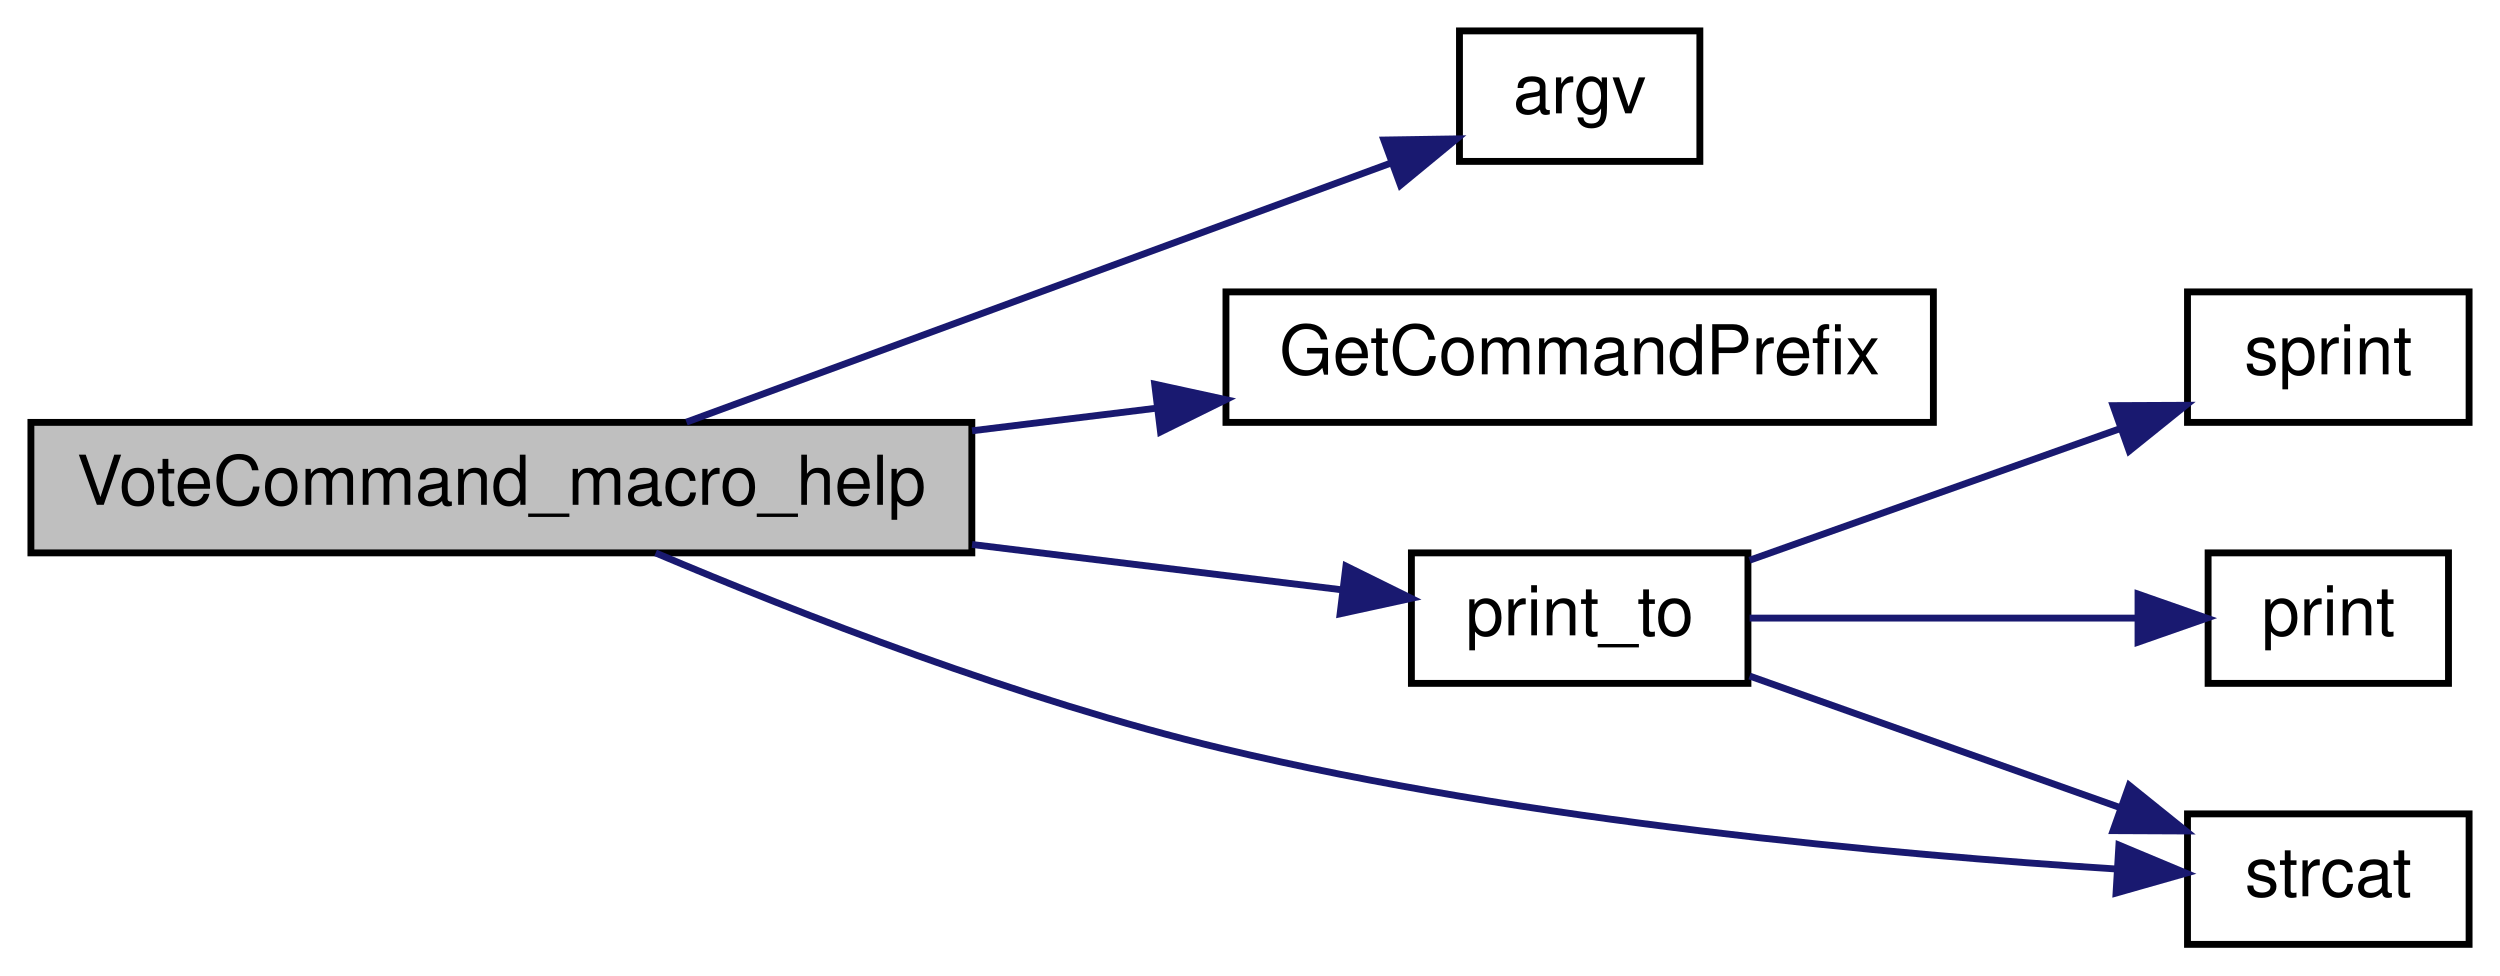
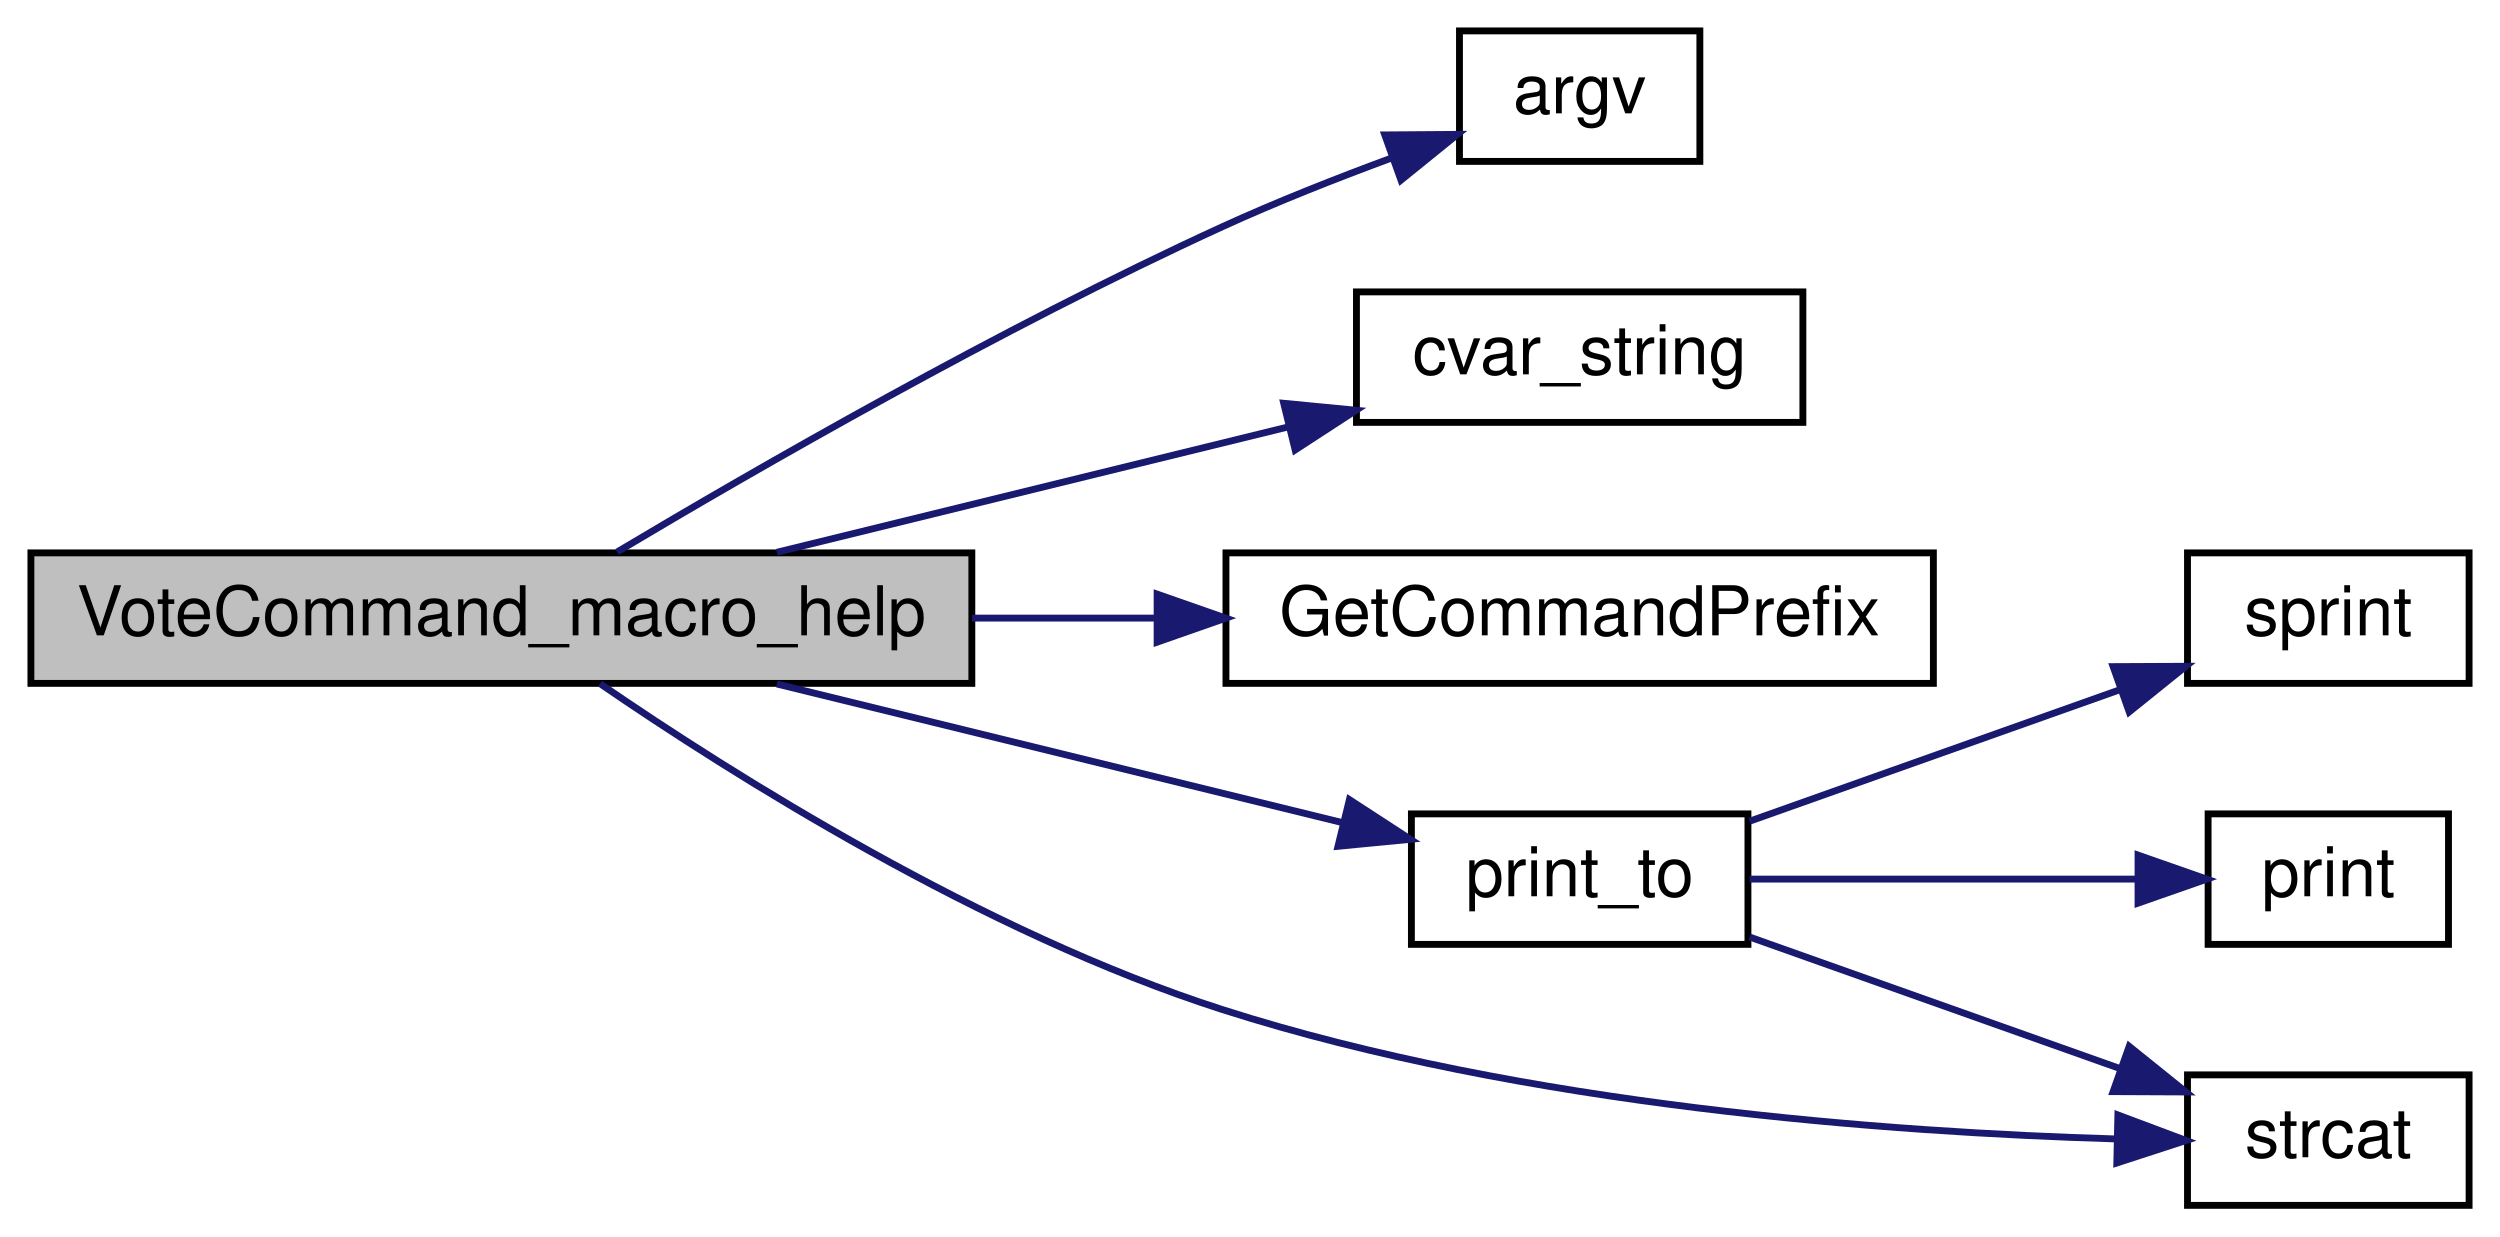
- <svg xmlns="http://www.w3.org/2000/svg" xmlns:xlink="http://www.w3.org/1999/xlink" width="364pt" height="142pt" viewBox="0.00 0.00 364.00 142.00">
-   <g id="graph0" class="graph" transform="scale(1 1) rotate(0) translate(4 138)">
+ <svg xmlns="http://www.w3.org/2000/svg" xmlns:xlink="http://www.w3.org/1999/xlink" width="364pt" height="180pt" viewBox="0.00 0.00 364.00 180.00">
+   <g id="graph0" class="graph" transform="scale(1 1) rotate(0) translate(4 176)">
    <g id="node1" class="node">
-       <polygon fill="#bfbfbf" stroke="black" points="0.5,-57.5 0.5,-76.5 137.5,-76.5 137.5,-57.5 0.5,-57.5" />
-       <text text-anchor="middle" x="69" y="-64.5" font-family="Helvetica,sans-Serif" font-size="10.00">VoteCommand_macro_help</text>
+       <polygon fill="#bfbfbf" stroke="black" points="0.5,-76.5 0.5,-95.5 137.5,-95.5 137.5,-76.5 0.5,-76.5" />
+       <text text-anchor="middle" x="69" y="-83.5" font-family="Helvetica,sans-Serif" font-size="10.00">VoteCommand_macro_help</text>
    </g>
    <g id="node2" class="node">
      <g id="a_node2">
        <a xlink:href="../../d8/de2/menudefs_8qc.html#ae3e9d36eda7886f5fe58e5201291dd78" target="_top" xlink:title="argv">
-           <polygon fill="none" stroke="black" points="208.5,-114.5 208.5,-133.5 243.5,-133.5 243.5,-114.5 208.5,-114.5" />
-           <text text-anchor="middle" x="226" y="-121.5" font-family="Helvetica,sans-Serif" font-size="10.00">argv</text>
+           <polygon fill="none" stroke="black" points="208.5,-152.5 208.5,-171.5 243.5,-171.5 243.5,-152.5 208.5,-152.5" />
+           <text text-anchor="middle" x="226" y="-159.5" font-family="Helvetica,sans-Serif" font-size="10.00">argv</text>
        </a>
      </g>
    </g>
    <g id="edge1" class="edge">
-       <path fill="none" stroke="midnightblue" d="M95.944,-76.54C124.343,-86.984 169.646,-103.644 198.33,-114.192" />
-       <polygon fill="midnightblue" stroke="midnightblue" points="197.49,-117.613 208.084,-117.779 199.906,-111.043 197.49,-117.613" />
+       <path fill="none" stroke="midnightblue" d="M85.841,-95.626C105.918,-107.602 141.795,-128.269 174,-143 181.854,-146.592 190.601,-150.042 198.603,-152.992" />
+       <polygon fill="midnightblue" stroke="midnightblue" points="197.621,-156.358 208.216,-156.436 199.982,-149.768 197.621,-156.358" />
    </g>
    <g id="node3" class="node">
      <g id="a_node3">
+         <a xlink:href="../../d8/de2/menudefs_8qc.html#a6f8c7ef6ee4a4d851aaa5fd1789eab9a" target="_top" xlink:title="cvar_string">
+           <polygon fill="none" stroke="black" points="193.5,-114.5 193.5,-133.5 258.5,-133.5 258.5,-114.5 193.5,-114.5" />
+           <text text-anchor="middle" x="226" y="-121.5" font-family="Helvetica,sans-Serif" font-size="10.00">cvar_string</text>
+         </a>
+       </g>
+     </g>
+     <g id="edge2" class="edge">
+       <path fill="none" stroke="midnightblue" d="M109.113,-95.589C131.847,-101.162 160.476,-108.181 183.59,-113.848" />
+       <polygon fill="midnightblue" stroke="midnightblue" points="182.907,-117.284 193.452,-116.266 184.573,-110.485 182.907,-117.284" />
+     </g>
+     <g id="node4" class="node">
+       <g id="a_node4">
        <a xlink:href="../../de/d55/server_2command_2common_8qc.html#a4114b4f1cf89f05bc62cba74db4401f6" target="_top" xlink:title="GetCommandPrefix">
          <polygon fill="none" stroke="black" points="174.5,-76.5 174.5,-95.5 277.5,-95.5 277.5,-76.5 174.5,-76.5" />
          <text text-anchor="middle" x="226" y="-83.5" font-family="Helvetica,sans-Serif" font-size="10.00">GetCommandPrefix</text>
        </a>
      </g>
    </g>
-     <g id="edge2" class="edge">
-       <path fill="none" stroke="midnightblue" d="M137.534,-75.278C146.447,-76.371 155.539,-77.485 164.327,-78.563" />
-       <polygon fill="midnightblue" stroke="midnightblue" points="164.123,-82.064 174.475,-79.807 164.975,-75.116 164.123,-82.064" />
+     <g id="edge3" class="edge">
+       <path fill="none" stroke="midnightblue" d="M137.534,-86C146.447,-86 155.539,-86 164.327,-86" />
+       <polygon fill="midnightblue" stroke="midnightblue" points="164.475,-89.5 174.475,-86 164.475,-82.5 164.475,-89.5" />
    </g>
-     <g id="node4" class="node">
-       <g id="a_node4">
+     <g id="node5" class="node">
+       <g id="a_node5">
        <a xlink:href="../../de/d55/server_2command_2common_8qc.html#a37f1c035bd3cc63c8ef7d58dd12958ee" target="_top" xlink:title="print_to">
          <polygon fill="none" stroke="black" points="201.5,-38.5 201.5,-57.5 250.5,-57.5 250.5,-38.5 201.5,-38.5" />
          <text text-anchor="middle" x="226" y="-45.5" font-family="Helvetica,sans-Serif" font-size="10.00">print_to</text>
        </a>
      </g>
    </g>
-     <g id="edge3" class="edge">
-       <path fill="none" stroke="midnightblue" d="M137.534,-58.722C156.094,-56.447 175.429,-54.077 191.186,-52.145" />
-       <polygon fill="midnightblue" stroke="midnightblue" points="191.97,-55.575 201.469,-50.884 191.118,-48.627 191.97,-55.575" />
+     <g id="edge4" class="edge">
+       <path fill="none" stroke="midnightblue" d="M109.113,-76.411C134.538,-70.178 167.337,-62.137 191.549,-56.201" />
+       <polygon fill="midnightblue" stroke="midnightblue" points="192.474,-59.578 201.353,-53.797 190.808,-52.779 192.474,-59.578" />
    </g>
-     <g id="node6" class="node">
-       <g id="a_node6">
+     <g id="node7" class="node">
+       <g id="a_node7">
        <a xlink:href="../../d8/de2/menudefs_8qc.html#ad76dc2b2895cd23f21e008f12a686158" target="_top" xlink:title="strcat">
          <polygon fill="none" stroke="black" points="314.5,-0.5 314.5,-19.5 355.5,-19.5 355.5,-0.5 314.5,-0.5" />
          <text text-anchor="middle" x="335" y="-7.5" font-family="Helvetica,sans-Serif" font-size="10.00">strcat</text>
        </a>
      </g>
    </g>
-     <g id="edge7" class="edge">
-       <path fill="none" stroke="midnightblue" d="M91.46,-57.489C112.179,-48.711 144.644,-36.005 174,-29 218.613,-18.354 271.714,-13.551 304.128,-11.473" />
-       <polygon fill="midnightblue" stroke="midnightblue" points="304.512,-14.957 314.286,-10.869 304.096,-7.969 304.512,-14.957" />
+     <g id="edge8" class="edge">
+       <path fill="none" stroke="midnightblue" d="M83.36,-76.462C102.45,-63.365 139.095,-40.173 174,-29 217.802,-14.979 271.337,-11.131 304.036,-10.172" />
+       <polygon fill="midnightblue" stroke="midnightblue" points="304.362,-13.666 314.282,-9.947 304.208,-6.667 304.362,-13.666" />
    </g>
-     <g id="node5" class="node">
-       <g id="a_node5">
+     <g id="node6" class="node">
+       <g id="a_node6">
        <a xlink:href="../../d8/de2/menudefs_8qc.html#a4ae54ed78d55acc008e6fcf8c72e779f" target="_top" xlink:title="sprint">
          <polygon fill="none" stroke="black" points="314.5,-76.5 314.5,-95.5 355.5,-95.5 355.5,-76.5 314.5,-76.5" />
          <text text-anchor="middle" x="335" y="-83.5" font-family="Helvetica,sans-Serif" font-size="10.00">sprint</text>
        </a>
      </g>
    </g>
-     <g id="edge4" class="edge">
+     <g id="edge5" class="edge">
      <path fill="none" stroke="midnightblue" d="M250.747,-56.433C266.702,-62.1 287.833,-69.604 304.814,-75.635" />
      <polygon fill="midnightblue" stroke="midnightblue" points="303.667,-78.942 314.262,-78.99 306.01,-72.345 303.667,-78.942" />
    </g>
-     <g id="edge5" class="edge">
+     <g id="edge6" class="edge">
      <path fill="none" stroke="midnightblue" d="M250.747,-39.567C266.702,-33.9 287.833,-26.396 304.814,-20.365" />
      <polygon fill="midnightblue" stroke="midnightblue" points="306.01,-23.655 314.262,-17.01 303.667,-17.058 306.01,-23.655" />
    </g>
-     <g id="node7" class="node">
-       <g id="a_node7">
+     <g id="node8" class="node">
+       <g id="a_node8">
        <a xlink:href="../../d8/de2/menudefs_8qc.html#acf9c719e766113bad854907e87812e98" target="_top" xlink:title="print">
          <polygon fill="none" stroke="black" points="317.5,-38.5 317.5,-57.5 352.5,-57.5 352.5,-38.5 317.5,-38.5" />
          <text text-anchor="middle" x="335" y="-45.5" font-family="Helvetica,sans-Serif" font-size="10.00">print</text>
        </a>
      </g>
    </g>
-     <g id="edge6" class="edge">
+     <g id="edge7" class="edge">
      <path fill="none" stroke="midnightblue" d="M250.747,-48C267.47,-48 289.881,-48 307.238,-48" />
      <polygon fill="midnightblue" stroke="midnightblue" points="307.296,-51.5 317.296,-48 307.296,-44.5 307.296,-51.5" />
    </g>
  </g>
</svg>
